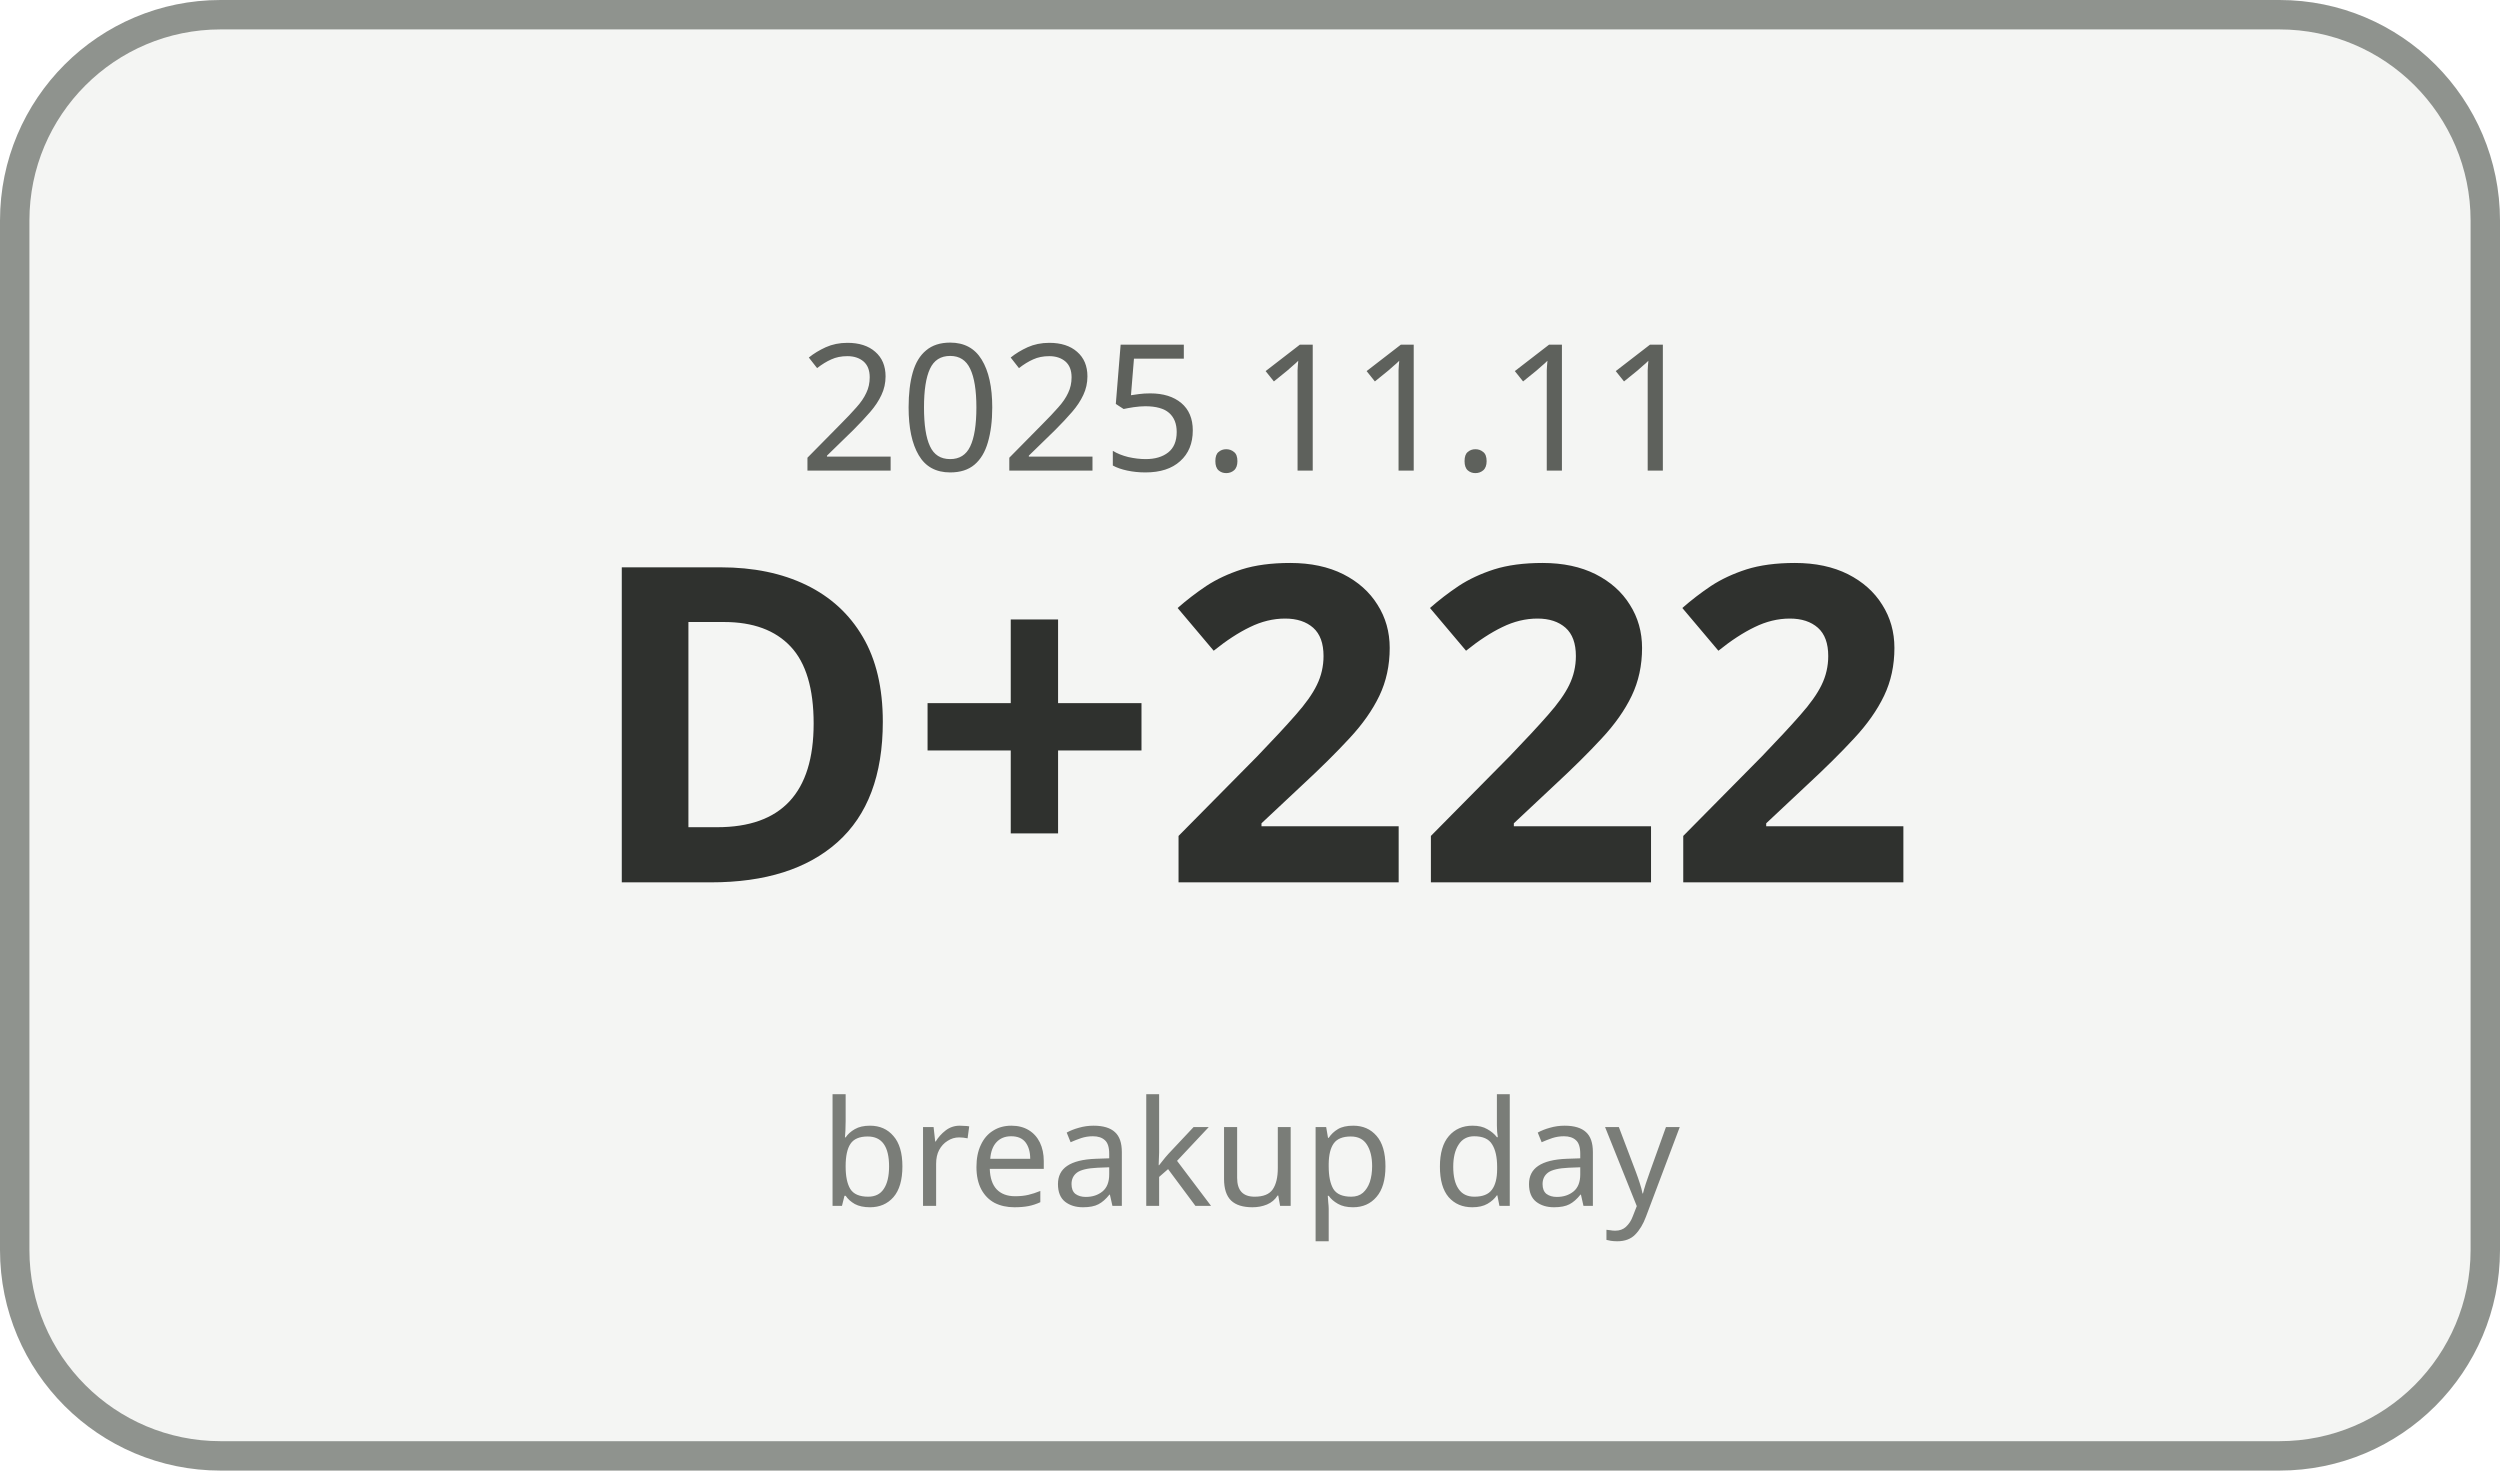
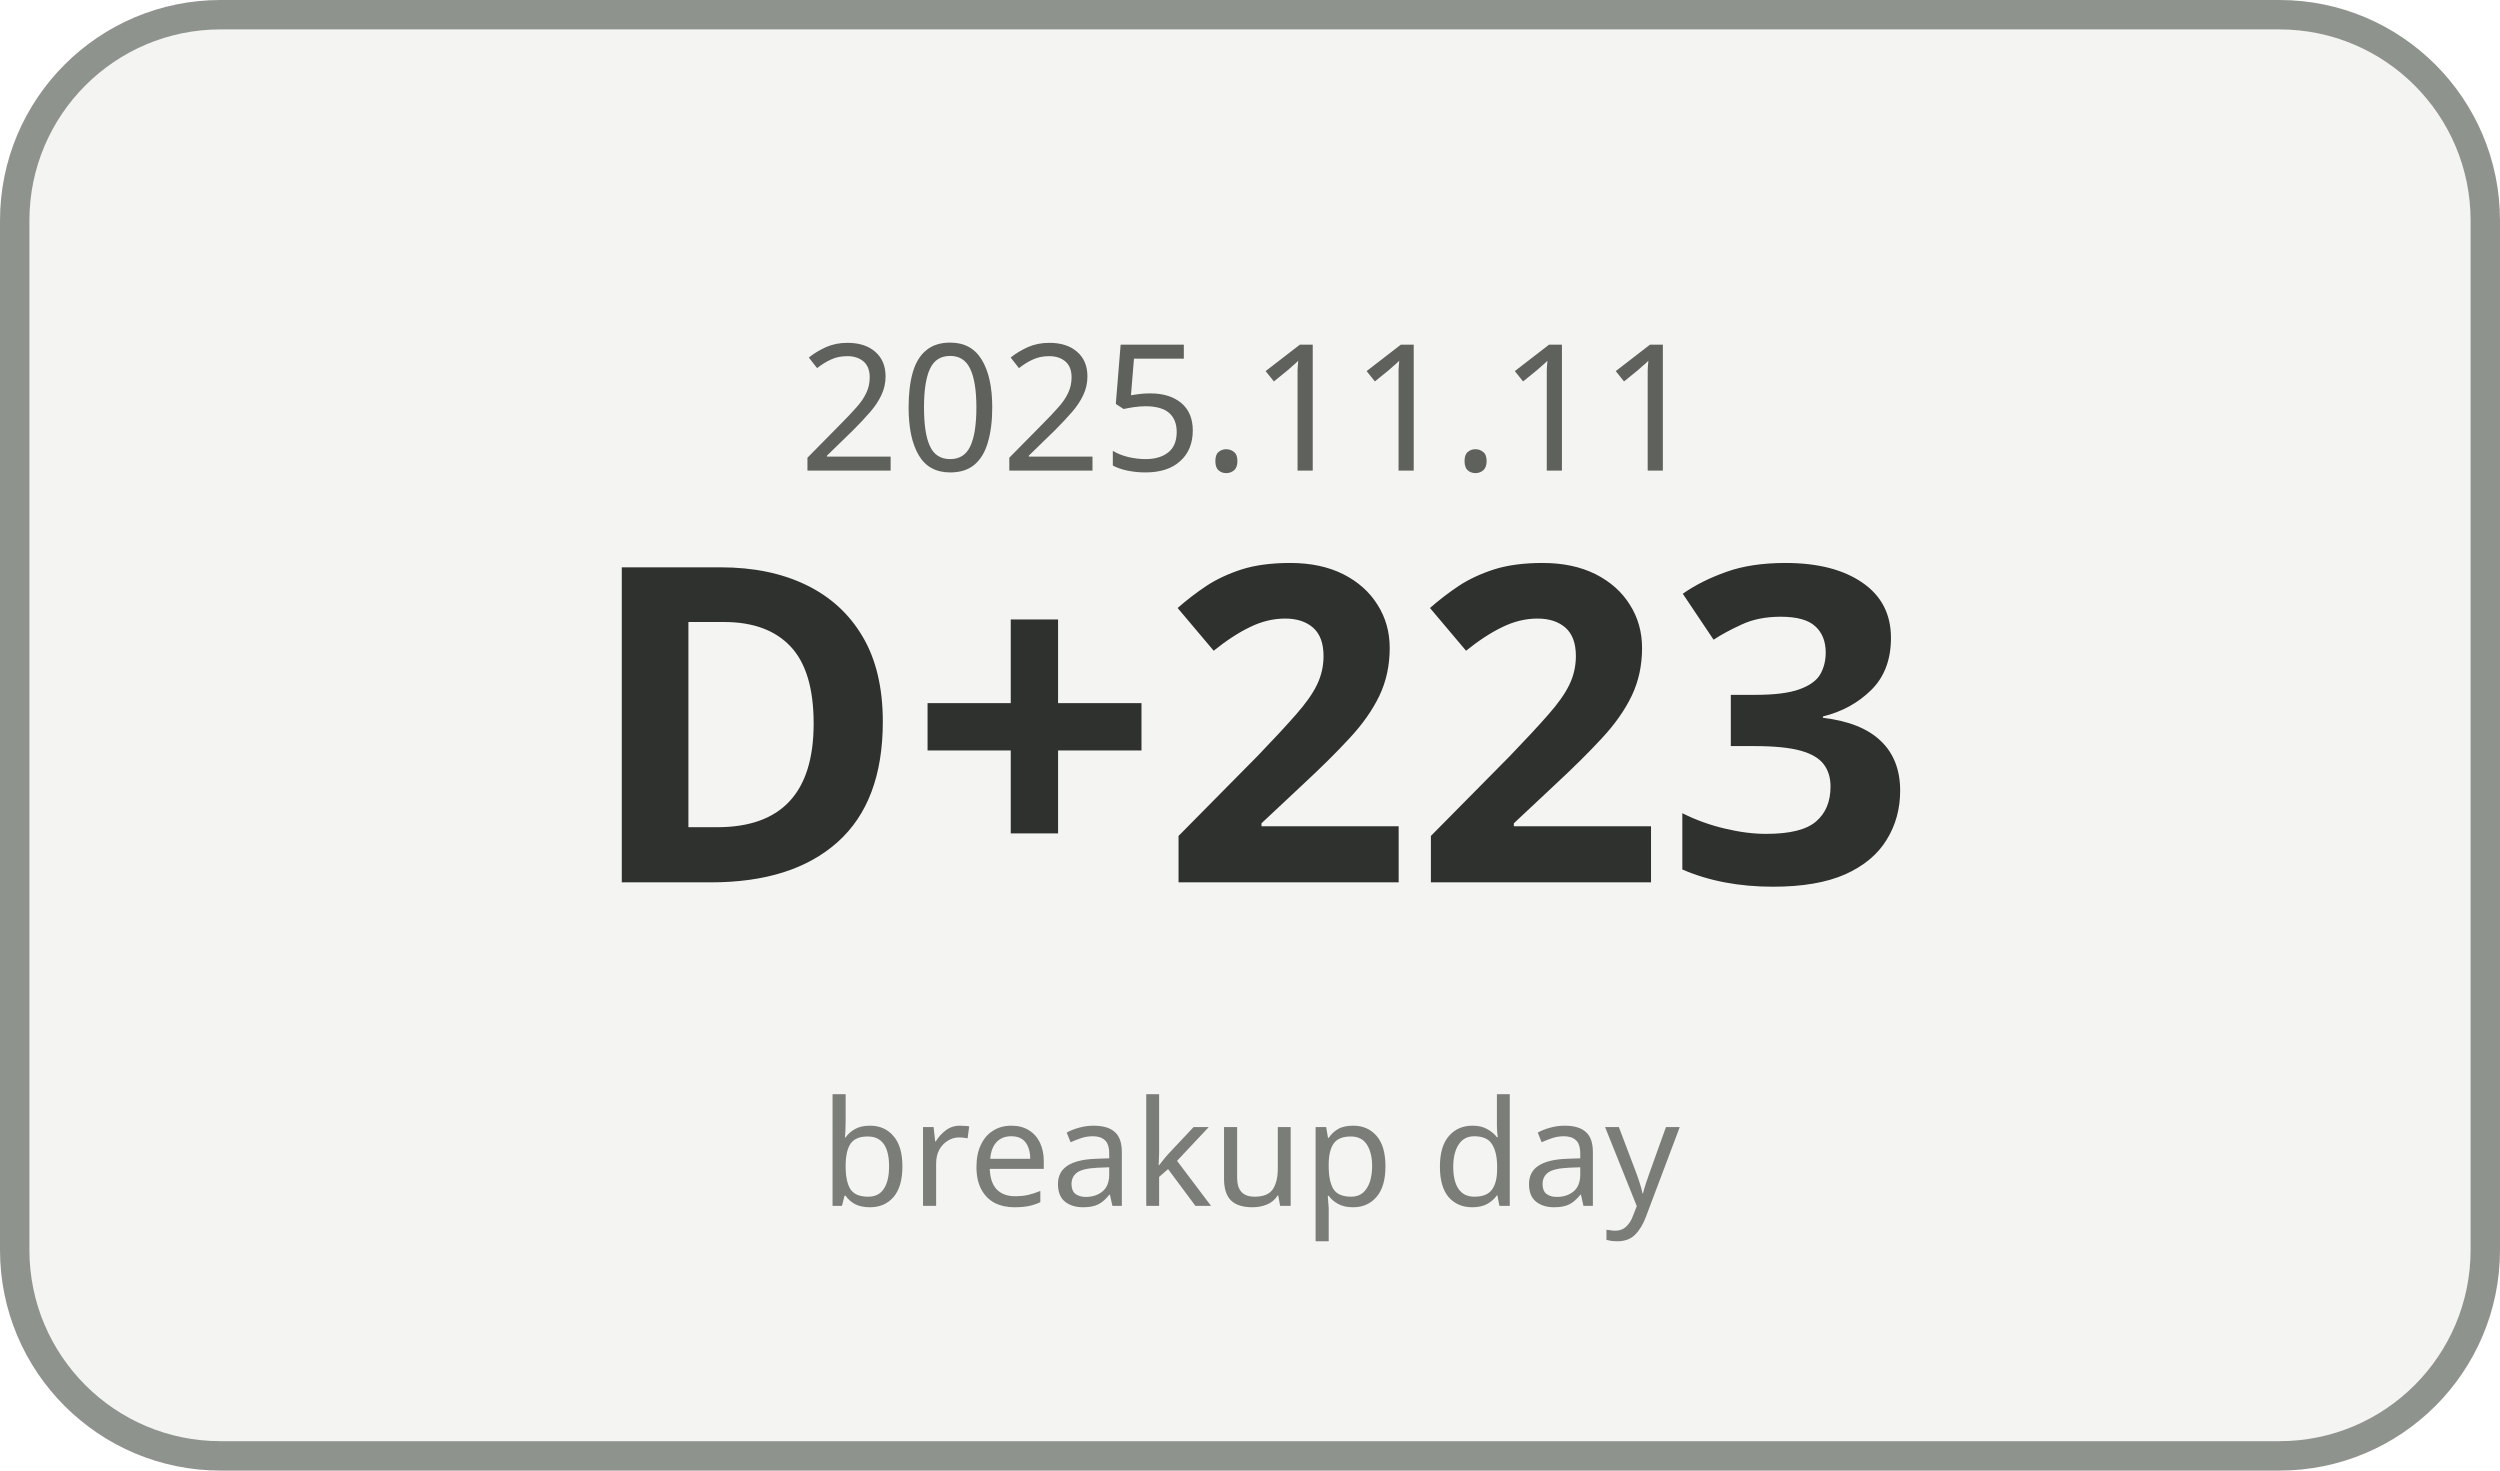
<svg xmlns="http://www.w3.org/2000/svg" width="170" height="100" viewBox="0 0 170 100">
  <rect x="1" y="1" width="168" height="98" rx="14" ry="14" fill="#F4F5F3" stroke="#8F938E" stroke-width="2" />
  <text x="85" y="32" text-anchor="middle" font-family="Malgun Gothic, sans-serif" font-size="12" fill="#5E615C">2025.11.11</text>
-   <text x="85" y="60" text-anchor="middle" font-family="Malgun Gothic, sans-serif" font-size="30" font-weight="700" fill="#2F312E">D+222</text>
+   <text x="85" y="60" text-anchor="middle" font-family="Malgun Gothic, sans-serif" font-size="30" font-weight="700" fill="#2F312E">D+223</text>
  <text x="85" y="82" text-anchor="middle" font-family="Malgun Gothic, sans-serif" font-size="10" fill="#7A7D78">breakup day</text>
</svg>
